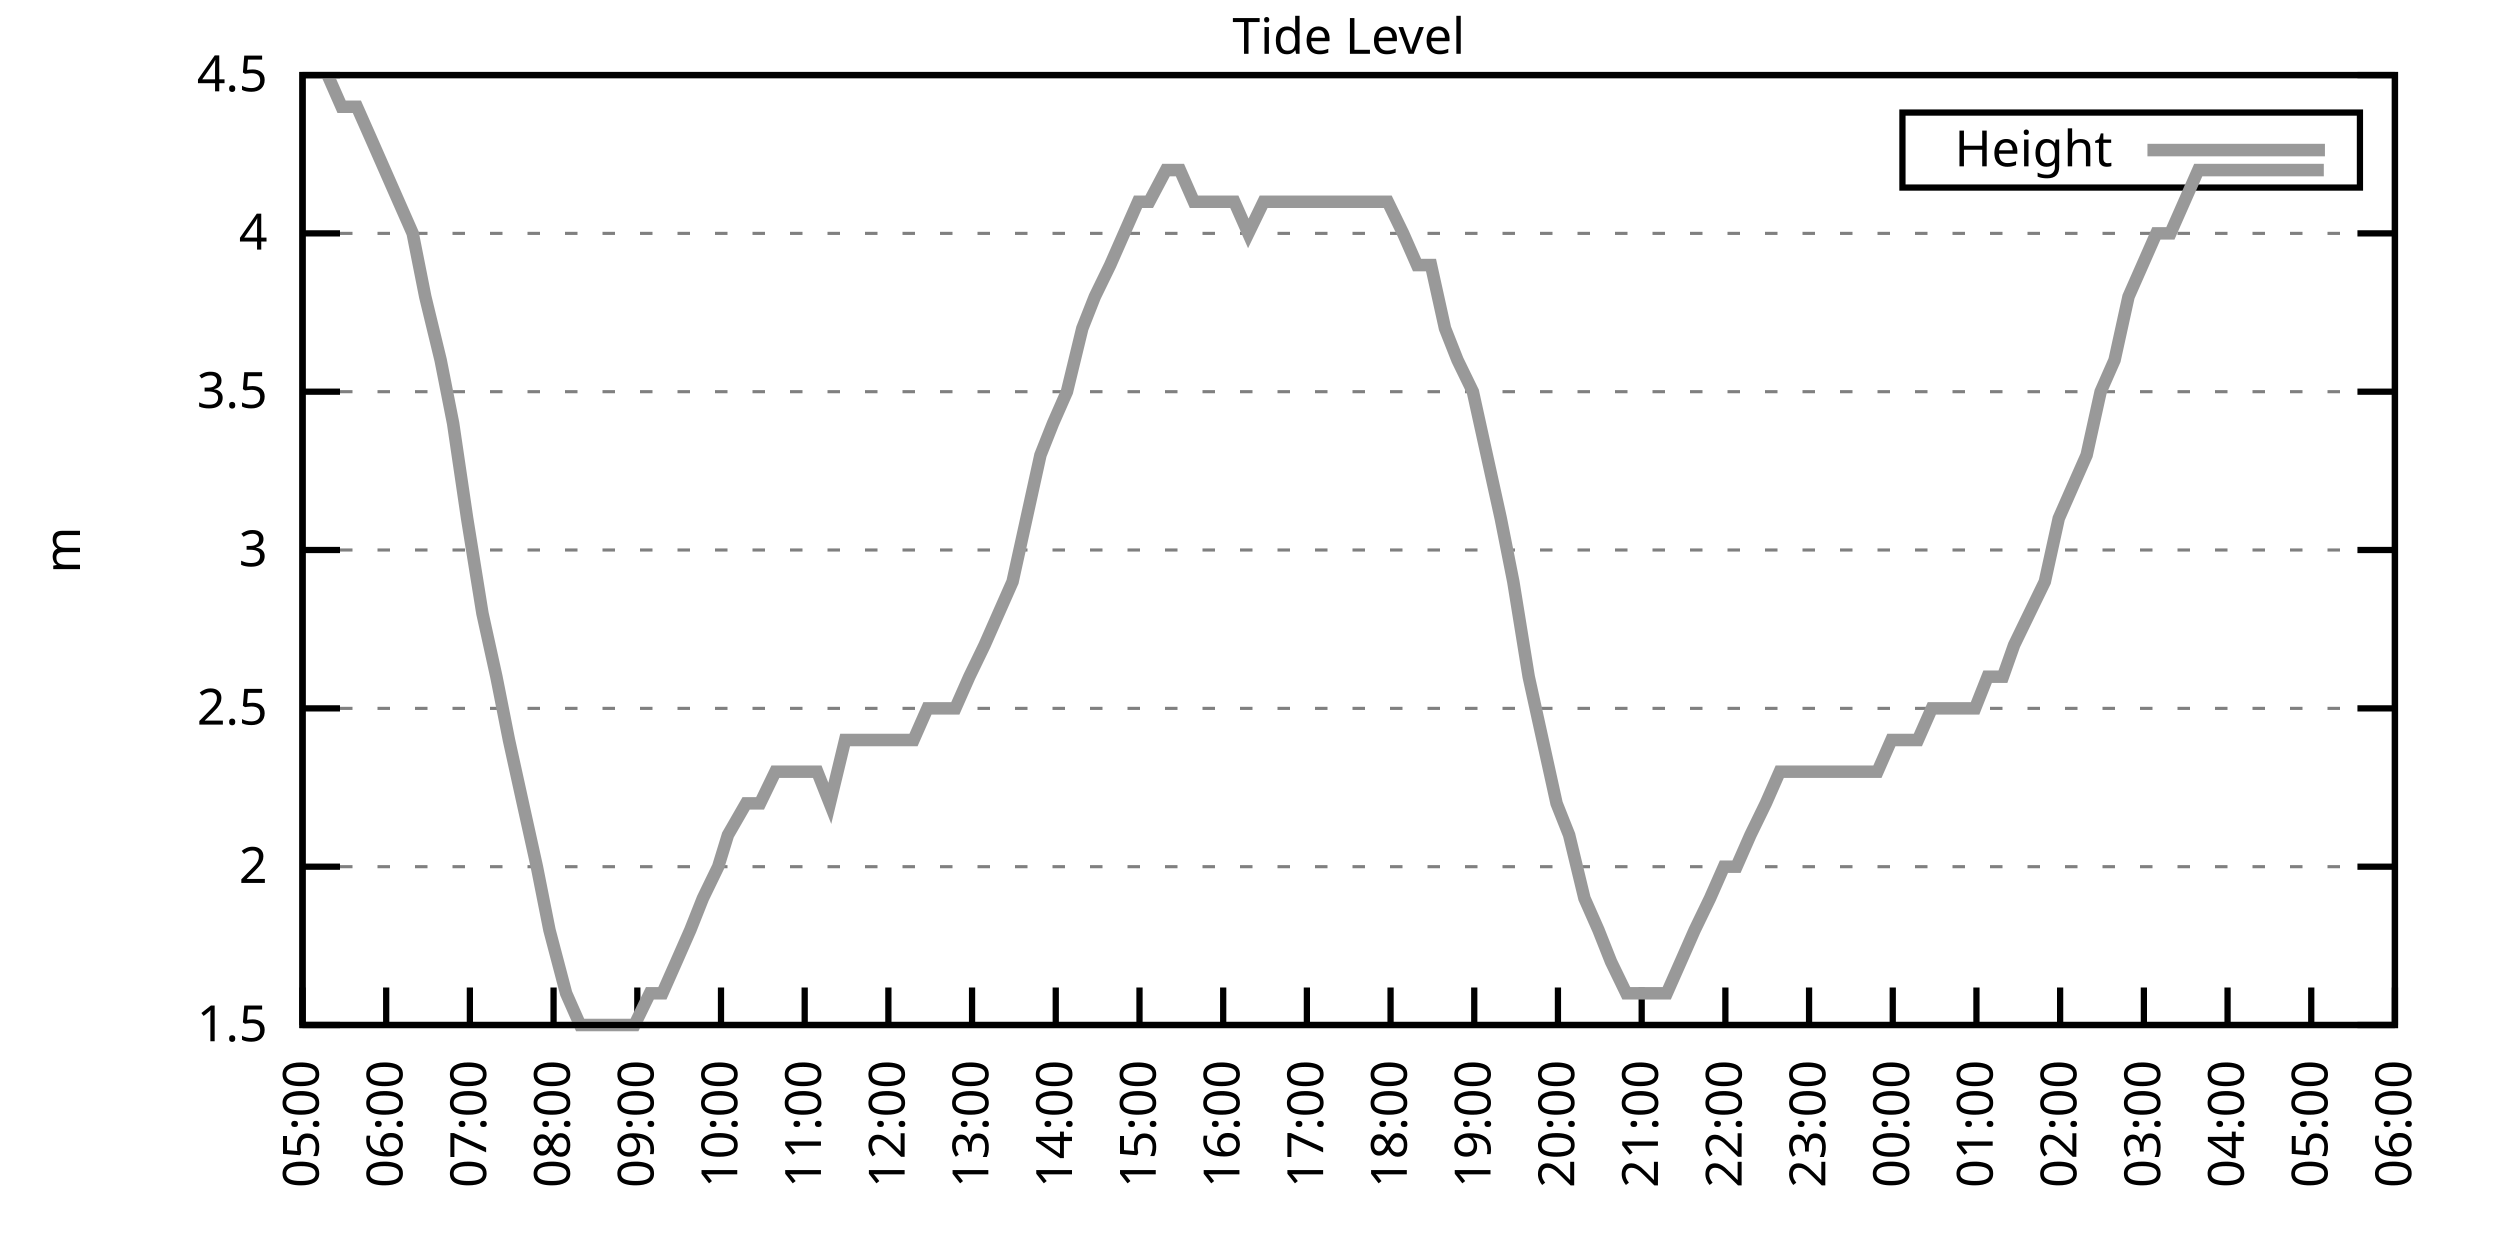
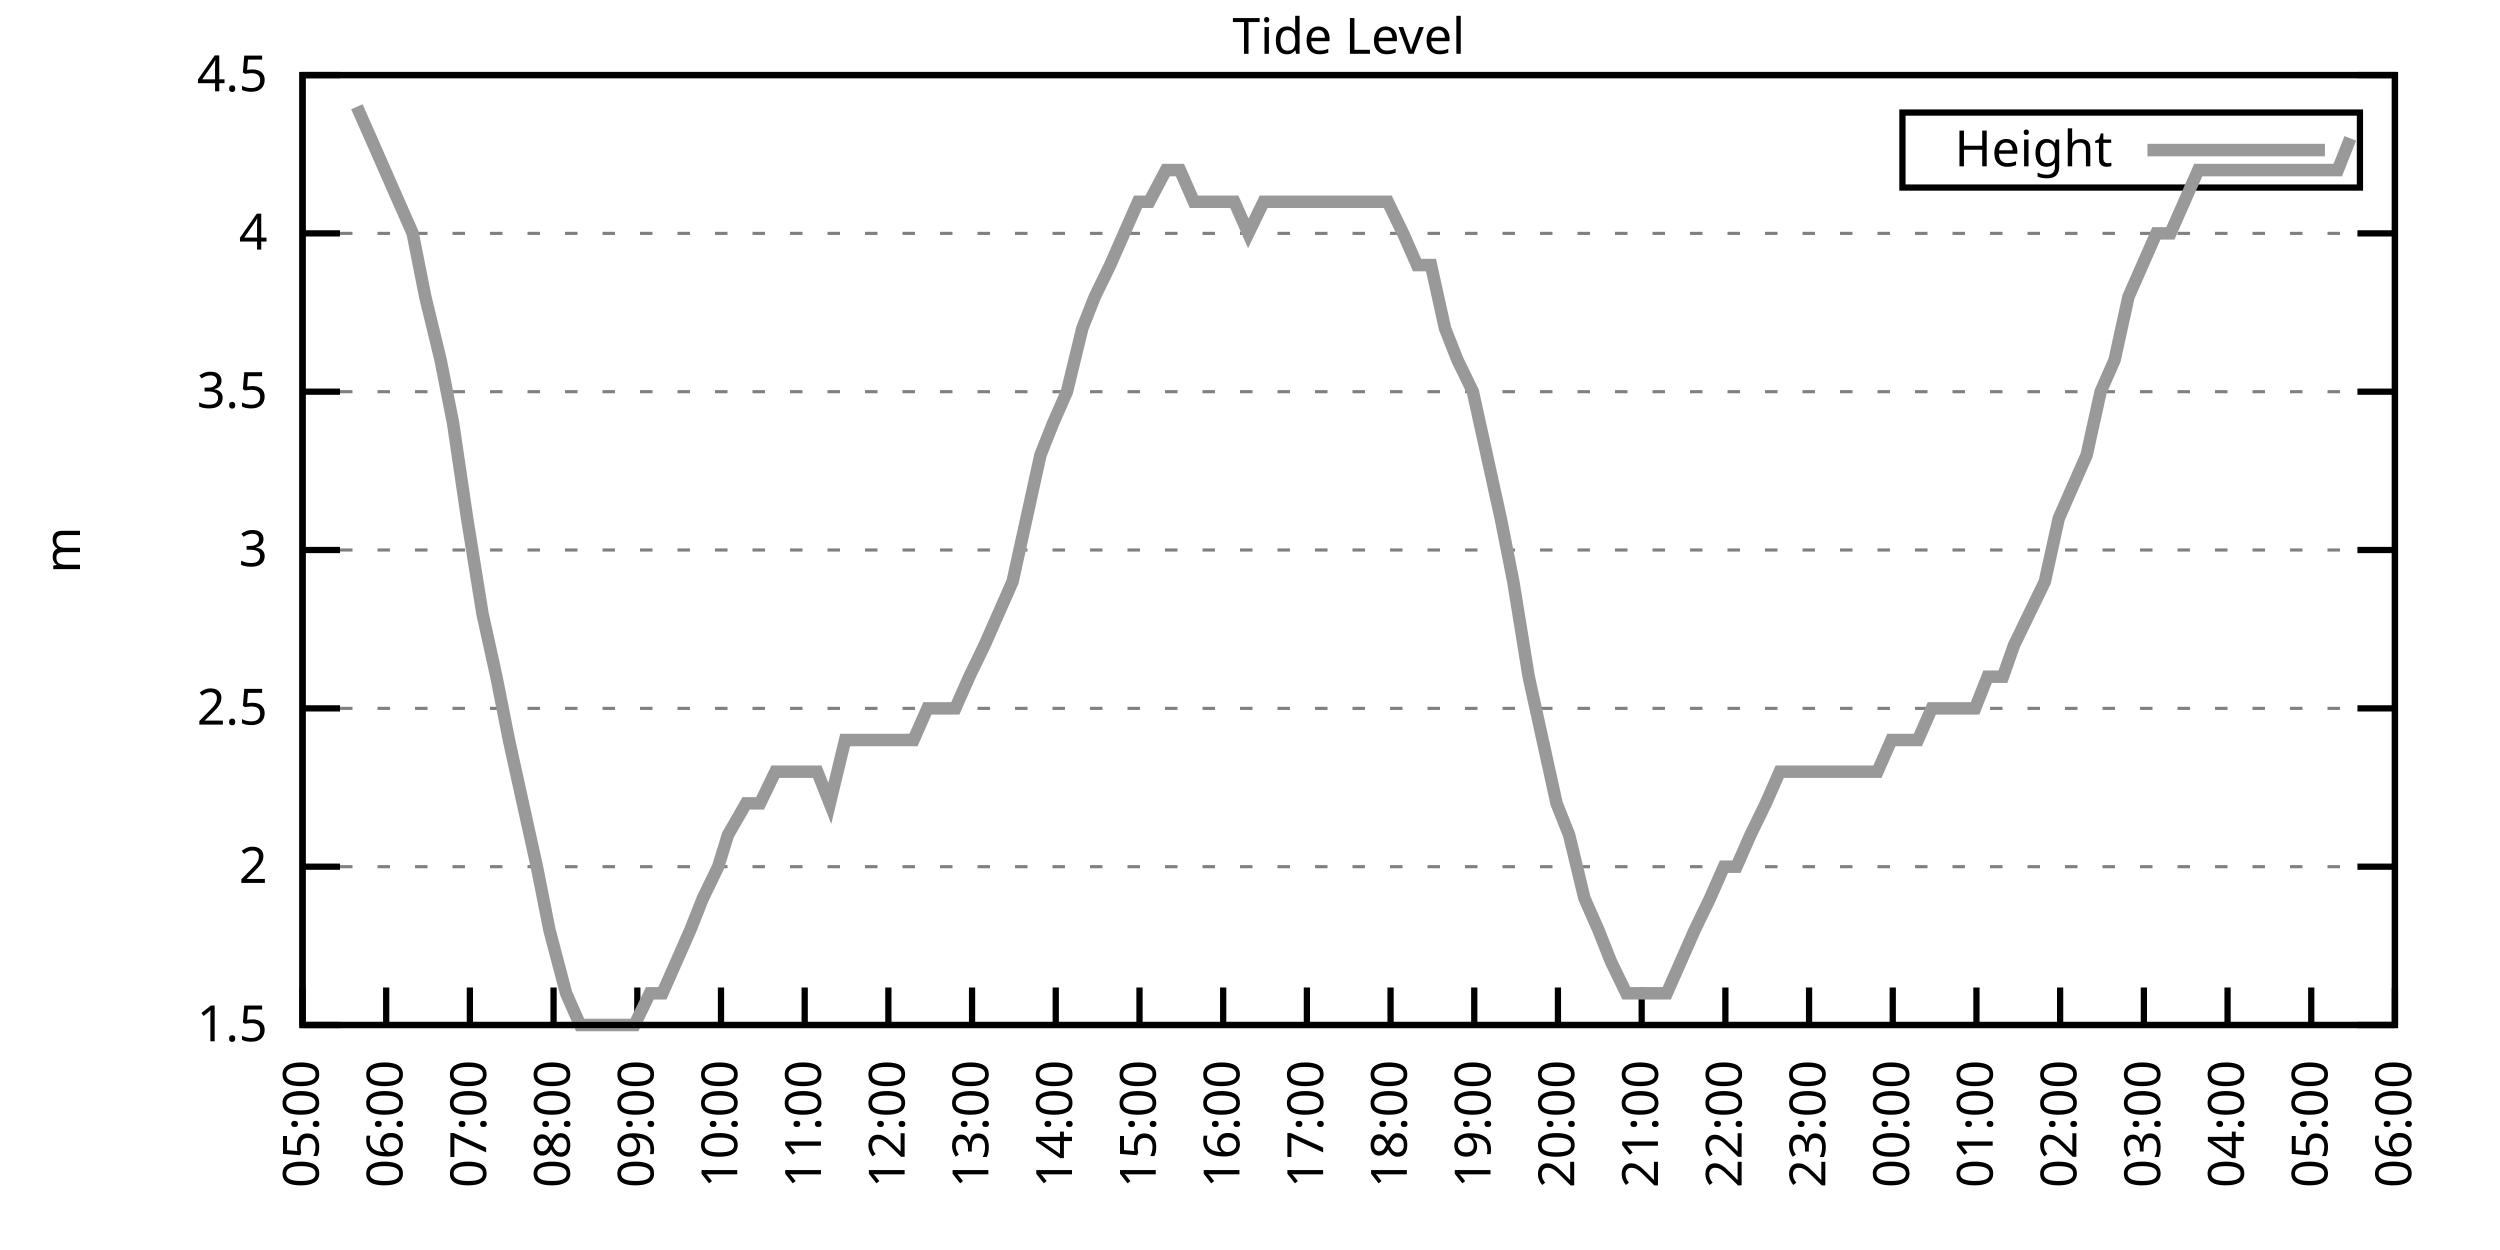
<svg xmlns="http://www.w3.org/2000/svg" xmlns:xlink="http://www.w3.org/1999/xlink" width="400" height="200" viewBox="0 0 400 200">
  <g id="gnuplot_canvas">
    <rect x="0" y="0" width="400" height="200" fill="none" />
    <defs>
      <circle id="gpDot" r="0.5" stroke-width="0.5" stroke="currentColor" />
      <path id="gpPt0" stroke-width="0.333" stroke="currentColor" d="M-1,0 h2 M0,-1 v2" />
      <path id="gpPt1" stroke-width="0.333" stroke="currentColor" d="M-1,-1 L1,1 M1,-1 L-1,1" />
      <path id="gpPt2" stroke-width="0.333" stroke="currentColor" d="M-1,0 L1,0 M0,-1 L0,1 M-1,-1 L1,1 M-1,1 L1,-1" />
      <rect id="gpPt3" stroke-width="0.333" stroke="currentColor" x="-1" y="-1" width="2" height="2" />
      <rect id="gpPt4" stroke-width="0.333" stroke="currentColor" fill="currentColor" x="-1" y="-1" width="2" height="2" />
      <circle id="gpPt5" stroke-width="0.333" stroke="currentColor" cx="0" cy="0" r="1" />
      <use xlink:href="#gpPt5" id="gpPt6" fill="currentColor" stroke="none" />
      <path id="gpPt7" stroke-width="0.333" stroke="currentColor" d="M0,-1.33 L-1.33,0.67 L1.33,0.67 z" />
      <use xlink:href="#gpPt7" id="gpPt8" fill="currentColor" stroke="none" />
      <use xlink:href="#gpPt7" id="gpPt9" stroke="currentColor" transform="rotate(180)" />
      <use xlink:href="#gpPt9" id="gpPt10" fill="currentColor" stroke="none" />
      <use xlink:href="#gpPt3" id="gpPt11" stroke="currentColor" transform="rotate(45)" />
      <use xlink:href="#gpPt11" id="gpPt12" fill="currentColor" stroke="none" />
      <path id="gpPt13" stroke-width="0.333" stroke="currentColor" d="M0,1.330 L1.265,0.411 L0.782,-1.067 L-0.782,-1.076 L-1.265,0.411 z" />
      <use xlink:href="#gpPt13" id="gpPt14" fill="currentColor" stroke="none" />
      <filter id="textbox" filterUnits="objectBoundingBox" x="0" y="0" height="1" width="1">
        <feFlood flood-color="white" flood-opacity="1" result="bgnd" />
        <feComposite in="SourceGraphic" in2="bgnd" operator="atop" />
      </filter>
      <filter id="greybox" filterUnits="objectBoundingBox" x="0" y="0" height="1" width="1">
        <feFlood flood-color="lightgrey" flood-opacity="1" result="grey" />
        <feComposite in="SourceGraphic" in2="grey" operator="atop" />
      </filter>
    </defs>
    <g fill="none" color="white" stroke="currentColor" stroke-width="1.00" stroke-linecap="butt" stroke-linejoin="miter">
</g>
    <g fill="none" color="black" stroke="currentColor" stroke-width="1.00" stroke-linecap="butt" stroke-linejoin="miter">
      <g stroke="none" shape-rendering="crispEdges">
        <polygon fill="rgb(255, 255, 255)" points="48.40,164.00 383.18,164.00 383.18,12.02 48.40,12.02 " />
      </g>
    </g>
    <g fill="none" color="black" stroke="currentColor" stroke-width="1.00" stroke-linecap="butt" stroke-linejoin="miter">
</g>
    <g fill="none" color="black" stroke="black" stroke-width="0.50" stroke-linecap="butt" stroke-linejoin="miter">
</g>
    <g fill="none" color="gray" stroke="currentColor" stroke-width="0.50" stroke-linecap="butt" stroke-linejoin="miter">
      <path stroke="gray" stroke-dasharray="2,4" class="gridline" d="M48.40,164.00 L383.19,164.00  " />
    </g>
    <g fill="none" color="gray" stroke="gray" stroke-width="1.00" stroke-linecap="butt" stroke-linejoin="miter">
</g>
    <g fill="none" color="black" stroke="currentColor" stroke-width="1.00" stroke-linecap="butt" stroke-linejoin="miter">
      <path stroke="black" d="M48.40,164.00 L54.40,164.00 M383.19,164.00 L377.19,164.00  " />
      <g transform="translate(42.80,166.60)" stroke="none" fill="black" font-family="Sans" font-size="8.00" text-anchor="end">
        <text>
          <tspan font-family="Sans"> 1.5</tspan>
        </text>
      </g>
    </g>
    <g fill="none" color="black" stroke="currentColor" stroke-width="1.00" stroke-linecap="butt" stroke-linejoin="miter">
</g>
    <g fill="none" color="black" stroke="black" stroke-width="0.50" stroke-linecap="butt" stroke-linejoin="miter">
</g>
    <g fill="none" color="gray" stroke="currentColor" stroke-width="0.50" stroke-linecap="butt" stroke-linejoin="miter">
      <path stroke="gray" stroke-dasharray="2,4" class="gridline" d="M48.40,138.67 L383.19,138.67  " />
    </g>
    <g fill="none" color="gray" stroke="gray" stroke-width="1.00" stroke-linecap="butt" stroke-linejoin="miter">
</g>
    <g fill="none" color="black" stroke="currentColor" stroke-width="1.00" stroke-linecap="butt" stroke-linejoin="miter">
      <path stroke="black" d="M48.40,138.67 L54.40,138.67 M383.19,138.67 L377.19,138.67  " />
      <g transform="translate(42.80,141.27)" stroke="none" fill="black" font-family="Sans" font-size="8.00" text-anchor="end">
        <text>
          <tspan font-family="Sans"> 2</tspan>
        </text>
      </g>
    </g>
    <g fill="none" color="black" stroke="currentColor" stroke-width="1.00" stroke-linecap="butt" stroke-linejoin="miter">
</g>
    <g fill="none" color="black" stroke="black" stroke-width="0.50" stroke-linecap="butt" stroke-linejoin="miter">
</g>
    <g fill="none" color="gray" stroke="currentColor" stroke-width="0.50" stroke-linecap="butt" stroke-linejoin="miter">
      <path stroke="gray" stroke-dasharray="2,4" class="gridline" d="M48.40,113.34 L383.19,113.34  " />
    </g>
    <g fill="none" color="gray" stroke="gray" stroke-width="1.00" stroke-linecap="butt" stroke-linejoin="miter">
</g>
    <g fill="none" color="black" stroke="currentColor" stroke-width="1.00" stroke-linecap="butt" stroke-linejoin="miter">
      <path stroke="black" d="M48.40,113.34 L54.40,113.34 M383.19,113.34 L377.19,113.34  " />
      <g transform="translate(42.80,115.94)" stroke="none" fill="black" font-family="Sans" font-size="8.00" text-anchor="end">
        <text>
          <tspan font-family="Sans"> 2.5</tspan>
        </text>
      </g>
    </g>
    <g fill="none" color="black" stroke="currentColor" stroke-width="1.00" stroke-linecap="butt" stroke-linejoin="miter">
</g>
    <g fill="none" color="black" stroke="black" stroke-width="0.50" stroke-linecap="butt" stroke-linejoin="miter">
</g>
    <g fill="none" color="gray" stroke="currentColor" stroke-width="0.50" stroke-linecap="butt" stroke-linejoin="miter">
      <path stroke="gray" stroke-dasharray="2,4" class="gridline" d="M48.40,88.00 L383.19,88.00  " />
    </g>
    <g fill="none" color="gray" stroke="gray" stroke-width="1.00" stroke-linecap="butt" stroke-linejoin="miter">
</g>
    <g fill="none" color="black" stroke="currentColor" stroke-width="1.00" stroke-linecap="butt" stroke-linejoin="miter">
      <path stroke="black" d="M48.40,88.00 L54.40,88.00 M383.19,88.00 L377.19,88.00  " />
      <g transform="translate(42.80,90.60)" stroke="none" fill="black" font-family="Sans" font-size="8.00" text-anchor="end">
        <text>
          <tspan font-family="Sans"> 3</tspan>
        </text>
      </g>
    </g>
    <g fill="none" color="black" stroke="currentColor" stroke-width="1.00" stroke-linecap="butt" stroke-linejoin="miter">
</g>
    <g fill="none" color="black" stroke="black" stroke-width="0.50" stroke-linecap="butt" stroke-linejoin="miter">
</g>
    <g fill="none" color="gray" stroke="currentColor" stroke-width="0.50" stroke-linecap="butt" stroke-linejoin="miter">
      <path stroke="gray" stroke-dasharray="2,4" class="gridline" d="M48.40,62.67 L383.19,62.67  " />
    </g>
    <g fill="none" color="gray" stroke="gray" stroke-width="1.00" stroke-linecap="butt" stroke-linejoin="miter">
</g>
    <g fill="none" color="black" stroke="currentColor" stroke-width="1.00" stroke-linecap="butt" stroke-linejoin="miter">
      <path stroke="black" d="M48.40,62.67 L54.40,62.67 M383.19,62.67 L377.19,62.67  " />
      <g transform="translate(42.80,65.27)" stroke="none" fill="black" font-family="Sans" font-size="8.00" text-anchor="end">
        <text>
          <tspan font-family="Sans"> 3.5</tspan>
        </text>
      </g>
    </g>
    <g fill="none" color="black" stroke="currentColor" stroke-width="1.00" stroke-linecap="butt" stroke-linejoin="miter">
</g>
    <g fill="none" color="black" stroke="black" stroke-width="0.50" stroke-linecap="butt" stroke-linejoin="miter">
</g>
    <g fill="none" color="gray" stroke="currentColor" stroke-width="0.50" stroke-linecap="butt" stroke-linejoin="miter">
      <path stroke="gray" stroke-dasharray="2,4" class="gridline" d="M48.40,37.34 L383.19,37.34  " />
    </g>
    <g fill="none" color="gray" stroke="gray" stroke-width="1.00" stroke-linecap="butt" stroke-linejoin="miter">
</g>
    <g fill="none" color="black" stroke="currentColor" stroke-width="1.00" stroke-linecap="butt" stroke-linejoin="miter">
      <path stroke="black" d="M48.40,37.34 L54.40,37.34 M383.19,37.34 L377.19,37.34  " />
      <g transform="translate(42.80,39.94)" stroke="none" fill="black" font-family="Sans" font-size="8.00" text-anchor="end">
        <text>
          <tspan font-family="Sans"> 4</tspan>
        </text>
      </g>
    </g>
    <g fill="none" color="black" stroke="currentColor" stroke-width="1.00" stroke-linecap="butt" stroke-linejoin="miter">
</g>
    <g fill="none" color="black" stroke="black" stroke-width="0.50" stroke-linecap="butt" stroke-linejoin="miter">
</g>
    <g fill="none" color="gray" stroke="currentColor" stroke-width="0.50" stroke-linecap="butt" stroke-linejoin="miter">
      <path stroke="gray" stroke-dasharray="2,4" class="gridline" d="M48.40,12.01 L383.19,12.01  " />
    </g>
    <g fill="none" color="gray" stroke="gray" stroke-width="1.00" stroke-linecap="butt" stroke-linejoin="miter">
</g>
    <g fill="none" color="black" stroke="currentColor" stroke-width="1.00" stroke-linecap="butt" stroke-linejoin="miter">
      <path stroke="black" d="M48.40,12.01 L54.40,12.01 M383.19,12.01 L377.19,12.01  " />
      <g transform="translate(42.80,14.61)" stroke="none" fill="black" font-family="Sans" font-size="8.00" text-anchor="end">
        <text>
          <tspan font-family="Sans"> 4.5</tspan>
        </text>
      </g>
    </g>
    <g fill="none" color="black" stroke="currentColor" stroke-width="1.00" stroke-linecap="butt" stroke-linejoin="miter">
      <path stroke="black" d="M48.40,164.00 L48.40,158.00  " />
      <g transform="translate(51.00,169.60) rotate(270.00)" stroke="none" fill="black" font-family="Sans" font-size="8.00" text-anchor="end">
        <text>
          <tspan font-family="Sans">05:00</tspan>
        </text>
      </g>
    </g>
    <g fill="none" color="black" stroke="currentColor" stroke-width="1.00" stroke-linecap="butt" stroke-linejoin="miter">
      <path stroke="black" d="M61.79,164.00 L61.79,158.00  " />
      <g transform="translate(64.39,169.60) rotate(270.00)" stroke="none" fill="black" font-family="Sans" font-size="8.00" text-anchor="end">
        <text>
          <tspan font-family="Sans">06:00</tspan>
        </text>
      </g>
    </g>
    <g fill="none" color="black" stroke="currentColor" stroke-width="1.00" stroke-linecap="butt" stroke-linejoin="miter">
      <path stroke="black" d="M75.18,164.00 L75.18,158.00  " />
      <g transform="translate(77.78,169.60) rotate(270.00)" stroke="none" fill="black" font-family="Sans" font-size="8.00" text-anchor="end">
        <text>
          <tspan font-family="Sans">07:00</tspan>
        </text>
      </g>
    </g>
    <g fill="none" color="black" stroke="currentColor" stroke-width="1.00" stroke-linecap="butt" stroke-linejoin="miter">
      <path stroke="black" d="M88.57,164.00 L88.57,158.00  " />
      <g transform="translate(91.17,169.60) rotate(270.00)" stroke="none" fill="black" font-family="Sans" font-size="8.00" text-anchor="end">
        <text>
          <tspan font-family="Sans">08:00</tspan>
        </text>
      </g>
    </g>
    <g fill="none" color="black" stroke="currentColor" stroke-width="1.00" stroke-linecap="butt" stroke-linejoin="miter">
      <path stroke="black" d="M101.97,164.00 L101.97,158.00  " />
      <g transform="translate(104.57,169.60) rotate(270.00)" stroke="none" fill="black" font-family="Sans" font-size="8.00" text-anchor="end">
        <text>
          <tspan font-family="Sans">09:00</tspan>
        </text>
      </g>
    </g>
    <g fill="none" color="black" stroke="currentColor" stroke-width="1.00" stroke-linecap="butt" stroke-linejoin="miter">
      <path stroke="black" d="M115.36,164.00 L115.36,158.00  " />
      <g transform="translate(117.96,169.60) rotate(270.00)" stroke="none" fill="black" font-family="Sans" font-size="8.00" text-anchor="end">
        <text>
          <tspan font-family="Sans">10:00</tspan>
        </text>
      </g>
    </g>
    <g fill="none" color="black" stroke="currentColor" stroke-width="1.00" stroke-linecap="butt" stroke-linejoin="miter">
      <path stroke="black" d="M128.75,164.00 L128.75,158.00  " />
      <g transform="translate(131.35,169.60) rotate(270.00)" stroke="none" fill="black" font-family="Sans" font-size="8.00" text-anchor="end">
        <text>
          <tspan font-family="Sans">11:00</tspan>
        </text>
      </g>
    </g>
    <g fill="none" color="black" stroke="currentColor" stroke-width="1.00" stroke-linecap="butt" stroke-linejoin="miter">
      <path stroke="black" d="M142.14,164.00 L142.14,158.00  " />
      <g transform="translate(144.74,169.60) rotate(270.00)" stroke="none" fill="black" font-family="Sans" font-size="8.00" text-anchor="end">
        <text>
          <tspan font-family="Sans">12:00</tspan>
        </text>
      </g>
    </g>
    <g fill="none" color="black" stroke="currentColor" stroke-width="1.00" stroke-linecap="butt" stroke-linejoin="miter">
      <path stroke="black" d="M155.53,164.00 L155.53,158.00  " />
      <g transform="translate(158.13,169.60) rotate(270.00)" stroke="none" fill="black" font-family="Sans" font-size="8.00" text-anchor="end">
        <text>
          <tspan font-family="Sans">13:00</tspan>
        </text>
      </g>
    </g>
    <g fill="none" color="black" stroke="currentColor" stroke-width="1.00" stroke-linecap="butt" stroke-linejoin="miter">
      <path stroke="black" d="M168.92,164.00 L168.92,158.00  " />
      <g transform="translate(171.52,169.60) rotate(270.00)" stroke="none" fill="black" font-family="Sans" font-size="8.00" text-anchor="end">
        <text>
          <tspan font-family="Sans">14:00</tspan>
        </text>
      </g>
    </g>
    <g fill="none" color="black" stroke="currentColor" stroke-width="1.00" stroke-linecap="butt" stroke-linejoin="miter">
      <path stroke="black" d="M182.32,164.00 L182.32,158.00  " />
      <g transform="translate(184.92,169.60) rotate(270.00)" stroke="none" fill="black" font-family="Sans" font-size="8.00" text-anchor="end">
        <text>
          <tspan font-family="Sans">15:00</tspan>
        </text>
      </g>
    </g>
    <g fill="none" color="black" stroke="currentColor" stroke-width="1.00" stroke-linecap="butt" stroke-linejoin="miter">
      <path stroke="black" d="M195.71,164.00 L195.71,158.00  " />
      <g transform="translate(198.31,169.60) rotate(270.00)" stroke="none" fill="black" font-family="Sans" font-size="8.00" text-anchor="end">
        <text>
          <tspan font-family="Sans">16:00</tspan>
        </text>
      </g>
    </g>
    <g fill="none" color="black" stroke="currentColor" stroke-width="1.00" stroke-linecap="butt" stroke-linejoin="miter">
      <path stroke="black" d="M209.10,164.00 L209.10,158.00  " />
      <g transform="translate(211.70,169.60) rotate(270.00)" stroke="none" fill="black" font-family="Sans" font-size="8.00" text-anchor="end">
        <text>
          <tspan font-family="Sans">17:00</tspan>
        </text>
      </g>
    </g>
    <g fill="none" color="black" stroke="currentColor" stroke-width="1.00" stroke-linecap="butt" stroke-linejoin="miter">
      <path stroke="black" d="M222.49,164.00 L222.49,158.00  " />
      <g transform="translate(225.09,169.60) rotate(270.00)" stroke="none" fill="black" font-family="Sans" font-size="8.00" text-anchor="end">
        <text>
          <tspan font-family="Sans">18:00</tspan>
        </text>
      </g>
    </g>
    <g fill="none" color="black" stroke="currentColor" stroke-width="1.00" stroke-linecap="butt" stroke-linejoin="miter">
      <path stroke="black" d="M235.88,164.00 L235.88,158.00  " />
      <g transform="translate(238.48,169.60) rotate(270.00)" stroke="none" fill="black" font-family="Sans" font-size="8.00" text-anchor="end">
        <text>
          <tspan font-family="Sans">19:00</tspan>
        </text>
      </g>
    </g>
    <g fill="none" color="black" stroke="currentColor" stroke-width="1.00" stroke-linecap="butt" stroke-linejoin="miter">
      <path stroke="black" d="M249.27,164.00 L249.27,158.00  " />
      <g transform="translate(251.87,169.60) rotate(270.00)" stroke="none" fill="black" font-family="Sans" font-size="8.00" text-anchor="end">
        <text>
          <tspan font-family="Sans">20:00</tspan>
        </text>
      </g>
    </g>
    <g fill="none" color="black" stroke="currentColor" stroke-width="1.00" stroke-linecap="butt" stroke-linejoin="miter">
      <path stroke="black" d="M262.67,164.00 L262.67,158.00  " />
      <g transform="translate(265.27,169.60) rotate(270.00)" stroke="none" fill="black" font-family="Sans" font-size="8.00" text-anchor="end">
        <text>
          <tspan font-family="Sans">21:00</tspan>
        </text>
      </g>
    </g>
    <g fill="none" color="black" stroke="currentColor" stroke-width="1.00" stroke-linecap="butt" stroke-linejoin="miter">
      <path stroke="black" d="M276.06,164.00 L276.06,158.00  " />
      <g transform="translate(278.66,169.60) rotate(270.00)" stroke="none" fill="black" font-family="Sans" font-size="8.00" text-anchor="end">
        <text>
          <tspan font-family="Sans">22:00</tspan>
        </text>
      </g>
    </g>
    <g fill="none" color="black" stroke="currentColor" stroke-width="1.00" stroke-linecap="butt" stroke-linejoin="miter">
      <path stroke="black" d="M289.45,164.00 L289.45,158.00  " />
      <g transform="translate(292.05,169.60) rotate(270.00)" stroke="none" fill="black" font-family="Sans" font-size="8.00" text-anchor="end">
        <text>
          <tspan font-family="Sans">23:00</tspan>
        </text>
      </g>
    </g>
    <g fill="none" color="black" stroke="currentColor" stroke-width="1.00" stroke-linecap="butt" stroke-linejoin="miter">
      <path stroke="black" d="M302.84,164.00 L302.84,158.00  " />
      <g transform="translate(305.44,169.60) rotate(270.00)" stroke="none" fill="black" font-family="Sans" font-size="8.00" text-anchor="end">
        <text>
          <tspan font-family="Sans">00:00</tspan>
        </text>
      </g>
    </g>
    <g fill="none" color="black" stroke="currentColor" stroke-width="1.00" stroke-linecap="butt" stroke-linejoin="miter">
      <path stroke="black" d="M316.23,164.00 L316.23,158.00  " />
      <g transform="translate(318.83,169.60) rotate(270.00)" stroke="none" fill="black" font-family="Sans" font-size="8.00" text-anchor="end">
        <text>
          <tspan font-family="Sans">01:00</tspan>
        </text>
      </g>
    </g>
    <g fill="none" color="black" stroke="currentColor" stroke-width="1.00" stroke-linecap="butt" stroke-linejoin="miter">
      <path stroke="black" d="M329.62,164.00 L329.62,158.00  " />
      <g transform="translate(332.22,169.60) rotate(270.00)" stroke="none" fill="black" font-family="Sans" font-size="8.00" text-anchor="end">
        <text>
          <tspan font-family="Sans">02:00</tspan>
        </text>
      </g>
    </g>
    <g fill="none" color="black" stroke="currentColor" stroke-width="1.00" stroke-linecap="butt" stroke-linejoin="miter">
      <path stroke="black" d="M343.02,164.00 L343.02,158.00  " />
      <g transform="translate(345.62,169.60) rotate(270.00)" stroke="none" fill="black" font-family="Sans" font-size="8.00" text-anchor="end">
        <text>
          <tspan font-family="Sans">03:00</tspan>
        </text>
      </g>
    </g>
    <g fill="none" color="black" stroke="currentColor" stroke-width="1.00" stroke-linecap="butt" stroke-linejoin="miter">
      <path stroke="black" d="M356.41,164.00 L356.41,158.00  " />
      <g transform="translate(359.01,169.60) rotate(270.00)" stroke="none" fill="black" font-family="Sans" font-size="8.00" text-anchor="end">
        <text>
          <tspan font-family="Sans">04:00</tspan>
        </text>
      </g>
    </g>
    <g fill="none" color="black" stroke="currentColor" stroke-width="1.00" stroke-linecap="butt" stroke-linejoin="miter">
      <path stroke="black" d="M369.80,164.00 L369.80,158.00  " />
      <g transform="translate(372.40,169.60) rotate(270.00)" stroke="none" fill="black" font-family="Sans" font-size="8.00" text-anchor="end">
        <text>
          <tspan font-family="Sans">05:00</tspan>
        </text>
      </g>
    </g>
    <g fill="none" color="black" stroke="currentColor" stroke-width="1.00" stroke-linecap="butt" stroke-linejoin="miter">
      <path stroke="black" d="M383.19,164.00 L383.19,158.00  " />
      <g transform="translate(385.79,169.60) rotate(270.00)" stroke="none" fill="black" font-family="Sans" font-size="8.00" text-anchor="end">
        <text>
          <tspan font-family="Sans">06:00</tspan>
        </text>
      </g>
    </g>
    <g fill="none" color="black" stroke="currentColor" stroke-width="1.00" stroke-linecap="butt" stroke-linejoin="miter">
</g>
    <g fill="none" color="black" stroke="currentColor" stroke-width="1.00" stroke-linecap="butt" stroke-linejoin="miter">
      <path stroke="black" d="M48.40,12.01 L48.40,164.00 L383.19,164.00 L383.19,12.01 L48.40,12.01 Z  " />
    </g>
    <g fill="none" color="black" stroke="currentColor" stroke-width="1.00" stroke-linecap="butt" stroke-linejoin="miter">
</g>
    <g fill="none" color="black" stroke="currentColor" stroke-width="1.00" stroke-linecap="butt" stroke-linejoin="miter">
      <path stroke="black" d="M304.39,30.01 L304.39,18.01 L377.59,18.01 L377.59,30.01 L304.39,30.01 Z  " />
    </g>
    <g id="Tide_level_plot_1">
      <g fill="none" color="white" stroke="black" stroke-width="2.00" stroke-linecap="butt" stroke-linejoin="miter">
</g>
      <g fill="none" color="black" stroke="currentColor" stroke-width="2.00" stroke-linecap="butt" stroke-linejoin="miter">
        <g transform="translate(337.99,26.61)" stroke="none" fill="black" font-family="Sans" font-size="8.00" text-anchor="end">
          <text>
            <tspan font-family="Sans">Height</tspan>
          </text>
        </g>
      </g>
      <g fill="none" color="black" stroke="currentColor" stroke-width="2.00" stroke-linecap="butt" stroke-linejoin="miter">
-         <path stroke="rgb(153, 153, 153)" d="M343.59,24.01 L371.99,24.01 M52.42,12.01 L54.65,17.08 L57.10,17.08 L59.34,22.14 L61.57,27.21 L63.80,32.28   L66.03,37.34 L68.04,47.47 L70.50,57.61 L72.50,67.74 L74.74,82.94 L77.19,98.14 L79.42,108.27 L81.43,118.40   L83.66,128.54 L85.90,138.67 L87.91,148.80 L90.58,158.93 L92.82,164.00 L95.05,164.00 L97.28,164.00 L99.29,164.00   L101.52,164.00 L103.98,158.93 L105.98,158.93 L108.22,153.87 L110.45,148.80 L112.46,143.73 L114.91,138.67 L116.47,133.60   L119.38,128.54 L121.61,128.54 L124.06,123.47 L126.29,123.47 L128.30,123.47 L130.76,123.47 L132.77,128.54 L135.22,118.40   L137.45,118.40 L139.69,118.40 L141.92,118.40 L143.93,118.40 L146.16,118.40 L148.39,113.34 L150.62,113.34 L152.85,113.34   L155.09,108.27 L157.54,103.20 L159.77,98.14 L162.01,93.07 L164.24,82.94 L166.47,72.81 L168.48,67.74 L170.71,62.67   L173.17,52.54 L175.17,47.47 L177.63,42.41 L179.86,37.34 L182.09,32.28 L183.88,32.28 L186.56,27.21 L188.79,27.21   L191.02,32.28 L193.25,32.28 L195.48,32.28 L197.49,32.28 L199.73,37.34 L202.18,32.28 L204.41,32.28 L206.42,32.28   L208.65,32.28 L211.11,32.28 L213.12,32.28 L215.35,32.28 L217.58,32.28 L220.04,32.28 L222.04,32.28 L224.50,37.34   L226.73,42.41 L228.96,42.41 L231.20,52.54 L233.20,57.61 L235.66,62.67 L237.89,72.81 L240.12,82.94 L242.13,93.07   L244.59,108.27 L246.82,118.40 L249.05,128.54 L251.06,133.60 L253.51,143.73 L255.75,148.80 L257.76,153.87 L260.21,158.93   L262.22,158.93 L264.67,158.93 L266.68,158.93 L268.92,153.87 L271.15,148.80 L273.60,143.73 L275.83,138.67 L277.84,138.67   L280.07,133.60 L282.53,128.54 L284.76,123.47 L286.99,123.47 L289.00,123.47 L291.46,123.47 L293.47,123.47 L295.70,123.47   L298.15,123.47 L300.39,123.47 L302.62,118.40 L304.85,118.40 L306.86,118.40 L309.09,113.34 L311.32,113.34 L313.55,113.34   L316.01,113.34 L318.02,108.27 L320.47,108.27 L322.26,103.20 L324.71,98.14 L327.17,93.07 L329.40,82.94 L331.63,77.87   L333.86,72.81 L336.10,62.67 L338.33,57.61 L340.56,47.47 L342.79,42.41 L345.02,37.34 L347.26,37.34 L349.49,32.28   L351.72,27.21 L353.73,27.21 L356.18,27.21 L358.42,27.21 L360.65,27.21 L364.89,27.21 L367.34,27.21 L369.35,27.21   L371.81,27.21  " />
+         <path stroke="rgb(153, 153, 153)" d="M343.59,24.01 L371.99,24.01 M57.10,17.08 L59.34,22.14 L61.57,27.21 L63.80,32.28 L66.03,37.34 L68.04,47.47   L70.50,57.61 L72.50,67.74 L74.74,82.94 L77.19,98.14 L79.42,108.27 L81.43,118.40 L83.66,128.54 L85.90,138.67   L87.91,148.80 L90.58,158.93 L92.82,164.00 L95.05,164.00 L97.28,164.00 L99.29,164.00 L101.52,164.00 L103.98,158.93   L105.98,158.93 L108.22,153.87 L110.45,148.80 L112.46,143.73 L114.91,138.67 L116.47,133.60 L119.38,128.54 L121.61,128.54   L124.06,123.47 L126.29,123.47 L128.30,123.47 L130.76,123.47 L132.77,128.54 L135.22,118.40 L137.45,118.40 L139.69,118.40   L141.92,118.40 L143.93,118.40 L146.16,118.40 L148.39,113.34 L150.62,113.34 L152.85,113.34 L155.09,108.27 L157.54,103.20   L159.77,98.14 L162.01,93.07 L164.24,82.94 L166.47,72.81 L168.48,67.74 L170.71,62.67 L173.17,52.54 L175.17,47.47   L177.63,42.41 L179.86,37.34 L182.09,32.28 L183.88,32.28 L186.56,27.21 L188.79,27.21 L191.02,32.28 L193.25,32.28   L195.48,32.28 L197.49,32.28 L199.73,37.34 L202.18,32.28 L204.41,32.28 L206.42,32.28 L208.65,32.28 L211.11,32.28   L213.12,32.28 L215.35,32.28 L217.58,32.28 L220.04,32.28 L222.04,32.28 L224.50,37.34 L226.73,42.41 L228.96,42.41   L231.20,52.54 L233.20,57.61 L235.66,62.67 L237.89,72.81 L240.12,82.94 L242.13,93.07 L244.59,108.27 L246.82,118.40   L249.05,128.54 L251.06,133.60 L253.51,143.73 L255.75,148.80 L257.76,153.87 L260.21,158.93 L262.22,158.93 L264.67,158.93   L266.68,158.93 L268.92,153.87 L271.15,148.80 L273.60,143.73 L275.83,138.67 L277.84,138.67 L280.07,133.60 L282.53,128.54   L284.76,123.47 L286.99,123.47 L289.00,123.47 L291.46,123.47 L293.47,123.47 L295.70,123.47 L298.15,123.47 L300.39,123.47   L302.62,118.40 L304.85,118.40 L306.86,118.40 L309.09,113.34 L311.32,113.34 L313.55,113.34 L316.01,113.34 L318.02,108.27   L320.47,108.27 L322.26,103.20 L324.71,98.14 L327.17,93.07 L329.40,82.94 L331.63,77.87 L333.86,72.81 L336.10,62.67   L338.33,57.61 L340.56,47.47 L342.79,42.41 L345.02,37.34 L347.26,37.34 L349.49,32.28 L351.72,27.21 L353.73,27.21   L356.18,27.21 L358.42,27.21 L360.65,27.21 L364.89,27.21 L367.34,27.21 L369.35,27.21 L371.81,27.21 L374.04,27.21   L376.05,22.14  " />
      </g>
    </g>
    <g fill="none" color="black" stroke="currentColor" stroke-width="2.00" stroke-linecap="butt" stroke-linejoin="miter">
</g>
    <g fill="none" color="black" stroke="black" stroke-width="1.00" stroke-linecap="butt" stroke-linejoin="miter">
</g>
    <g fill="none" color="black" stroke="currentColor" stroke-width="1.00" stroke-linecap="butt" stroke-linejoin="miter">
      <path stroke="black" d="M48.40,12.01 L48.40,164.00 L383.19,164.00 L383.19,12.01 L48.40,12.01 Z  " />
      <g transform="translate(12.80,88.01) rotate(270.00)" stroke="none" fill="black" font-family="Sans" font-size="8.00" text-anchor="middle">
        <text>
          <tspan font-family="Sans">m</tspan>
        </text>
      </g>
    </g>
    <g fill="none" color="black" stroke="currentColor" stroke-width="1.00" stroke-linecap="butt" stroke-linejoin="miter">
</g>
    <g fill="none" color="black" stroke="currentColor" stroke-width="1.00" stroke-linecap="butt" stroke-linejoin="miter">
      <g transform="translate(215.79,8.61)" stroke="none" fill="black" font-family="Sans" font-size="8.00" text-anchor="middle">
        <text>
          <tspan font-family="Sans">Tide Level</tspan>
        </text>
      </g>
    </g>
    <g fill="none" color="black" stroke="currentColor" stroke-width="1.00" stroke-linecap="butt" stroke-linejoin="miter">
</g>
  </g>
</svg>
